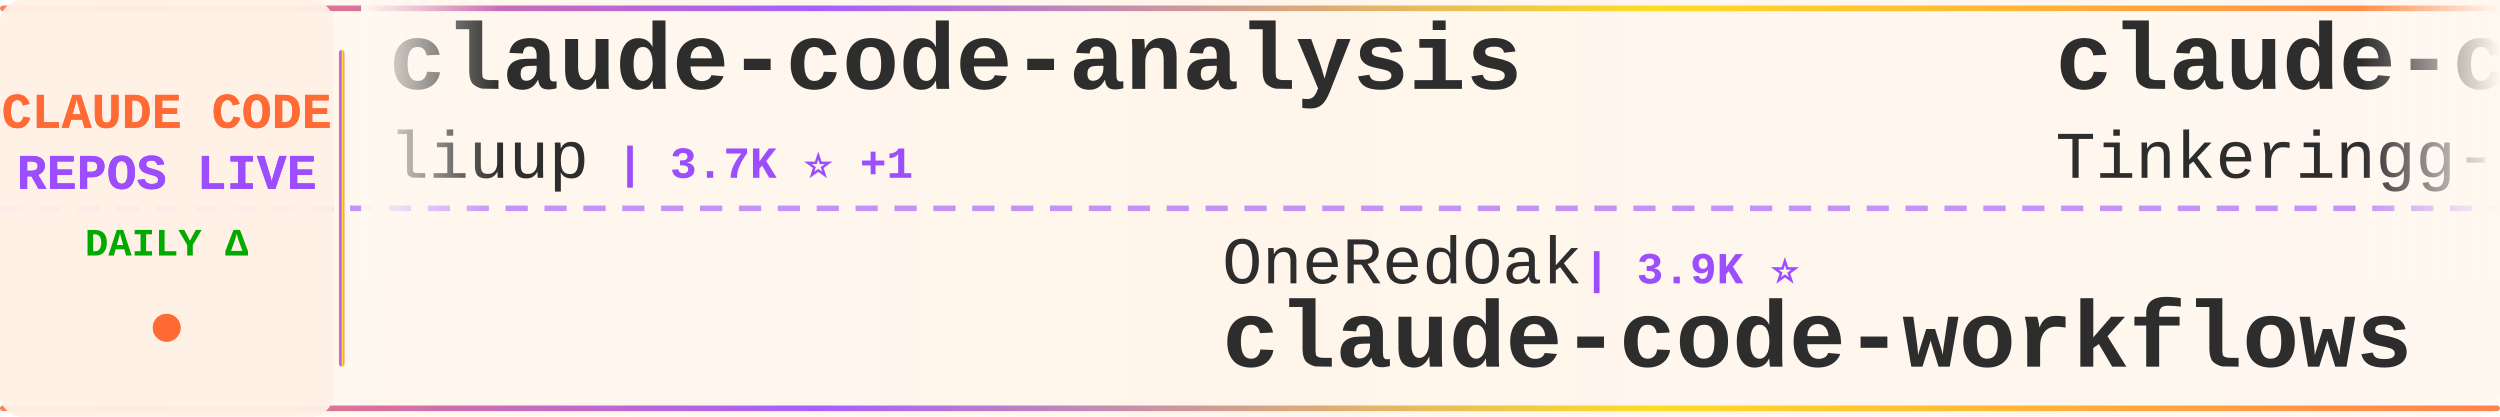
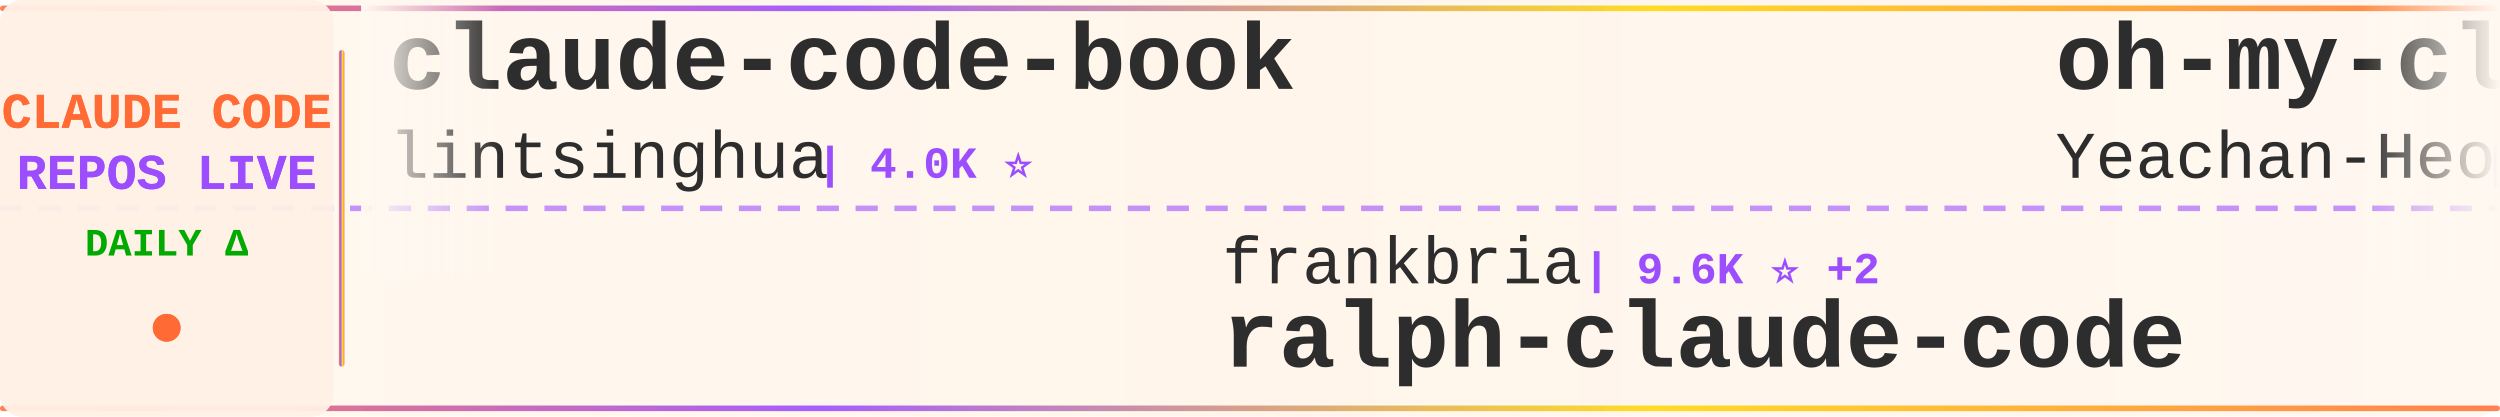
<svg xmlns="http://www.w3.org/2000/svg" width="900" height="150">
  <defs>
    <linearGradient id="tickerBg" x1="0%" y1="0%" x2="100%" y2="0%">
      <stop offset="0%" style="stop-color:#fff8f0;stop-opacity:0.98" />
      <stop offset="50%" style="stop-color:#fff5eb;stop-opacity:1" />
      <stop offset="100%" style="stop-color:#fff8f0;stop-opacity:0.98" />
    </linearGradient>
    <linearGradient id="borderGrad" x1="0%" y1="0%" x2="100%" y2="0%">
      <stop offset="0%" style="stop-color:#FF6B35;stop-opacity:0.85">
        <animate attributeName="stop-opacity" values="0.85;1;0.85" dur="2s" repeatCount="indefinite" />
      </stop>
      <stop offset="33%" style="stop-color:#9C4EFF;stop-opacity:0.9">
        <animate attributeName="stop-opacity" values="0.9;1;0.9" dur="2.2s" repeatCount="indefinite" />
      </stop>
      <stop offset="66%" style="stop-color:#FFD700;stop-opacity:0.85">
        <animate attributeName="stop-opacity" values="0.85;1;0.85" dur="1.8s" repeatCount="indefinite" />
      </stop>
      <stop offset="100%" style="stop-color:#FF6B35;stop-opacity:0.85">
        <animate attributeName="stop-opacity" values="0.85;1;0.85" dur="2s" repeatCount="indefinite" />
      </stop>
    </linearGradient>
    <filter id="textGlow">
      <feGaussianBlur stdDeviation="0.15" result="coloredBlur" />
      <feMerge>
        <feMergeNode in="coloredBlur" />
        <feMergeNode in="SourceGraphic" />
      </feMerge>
    </filter>
    <filter id="metricGlow">
      <feGaussianBlur stdDeviation="0.2" result="coloredBlur" />
      <feMerge>
        <feMergeNode in="coloredBlur" />
        <feMergeNode in="SourceGraphic" />
      </feMerge>
    </filter>
    <linearGradient id="leftFade" x1="0%" y1="0%" x2="100%" y2="0%">
      <stop offset="0%" style="stop-color:#fff8f0;stop-opacity:1" />
      <stop offset="100%" style="stop-color:#fff8f0;stop-opacity:0" />
    </linearGradient>
    <linearGradient id="rightFade" x1="0%" y1="0%" x2="100%" y2="0%">
      <stop offset="0%" style="stop-color:#fff8f0;stop-opacity:0" />
      <stop offset="100%" style="stop-color:#fff8f0;stop-opacity:1" />
    </linearGradient>
  </defs>
  <rect width="900" height="150" fill="url(#tickerBg)" rx="8" />
  <rect x="0" y="2" width="900" height="2" fill="url(#borderGrad)" rx="1" />
  <rect x="0" y="146" width="900" height="2" fill="url(#borderGrad)" rx="1" />
  <line x1="0" y1="75" x2="900" y2="75" stroke="#9C4EFF" stroke-width="2" stroke-dasharray="8 6" opacity="0.6" />
  <rect x="0" y="0" width="120" height="150" fill="#fff0e6" opacity="0.95" rx="8" />
  <text x="60" y="46" font-family="'Courier New', monospace" font-size="18" font-weight="bold" fill="#FF6B35" text-anchor="middle" filter="url(#textGlow)">
    CLAUDE CODE
  </text>
  <text x="60" y="68" font-family="'Courier New', monospace" font-size="18" font-weight="bold" fill="#9C4EFF" text-anchor="middle" filter="url(#textGlow)">
    REPOS LIVE
  </text>
  <text x="60" y="92" font-family="'Courier New', monospace" font-size="14" font-weight="bold" fill="#00aa00" text-anchor="middle">
    DAILY Δ
  </text>
  <circle cx="60" cy="118" r="5" fill="#FF6B35" filter="url(#metricGlow)">
    <animate attributeName="r" values="4;6;4" dur="1.5s" repeatCount="indefinite" />
    <animate attributeName="opacity" values="0.6;1;0.6" dur="1.5s" repeatCount="indefinite" />
  </circle>
  <rect x="122" y="18" width="2" height="114" fill="url(#borderGrad)" rx="1" />
  <clipPath id="tickerClip">
    <rect x="130" y="0" width="770" height="150" />
  </clipPath>
  <g clip-path="url(#tickerClip)">
    <g id="tickerItems">
      <animateTransform attributeName="transform" attributeType="XML" type="translate" from="0 0" to="-3000 0" dur="54s" repeatCount="indefinite" />
      <g transform="translate(0, 0)">
-         <text x="140" y="32" font-family="'Courier New', monospace" font-size="34" font-weight="bold" fill="#2d2d2d">claude-code-analysis</text>
-         <text x="140" y="64" font-family="'Courier New', monospace" font-size="24" font-weight="normal" fill="#2d2d2d" opacity="1.0">liuup</text>
-         <text x="222" y="64" font-family="'Courier New', monospace" font-size="16" font-weight="bold" fill="#9C4EFF"> | 3.7K ⭐ +1</text>
+         <text x="140" y="32" font-family="'Courier New', monospace" font-size="34" font-weight="bold" fill="#2d2d2d">claude-code-book</text>
+         <text x="140" y="64" font-family="'Courier New', monospace" font-size="24" font-weight="normal" fill="#2d2d2d" opacity="1.0">lintsinghua</text>
+         <text x="294" y="64" font-family="'Courier New', monospace" font-size="16" font-weight="bold" fill="#9C4EFF"> | 4.0K ⭐</text>
      </g>
      <g transform="translate(300, 0)">
-         <text x="140" y="102" font-family="'Courier New', monospace" font-size="24" font-weight="normal" fill="#2d2d2d" opacity="1.0">OneRedOak</text>
-         <text x="270" y="102" font-family="'Courier New', monospace" font-size="16" font-weight="bold" fill="#9C4EFF"> | 3.9K ⭐</text>
-         <text x="140" y="132" font-family="'Courier New', monospace" font-size="34" font-weight="bold" fill="#2d2d2d">claude-code-workflows</text>
+         <text x="140" y="102" font-family="'Courier New', monospace" font-size="24" font-weight="normal" fill="#2d2d2d" opacity="1.0">frankbria</text>
+         <text x="270" y="102" font-family="'Courier New', monospace" font-size="16" font-weight="bold" fill="#9C4EFF"> | 9.6K ⭐ +2</text>
+         <text x="140" y="132" font-family="'Courier New', monospace" font-size="34" font-weight="bold" fill="#2d2d2d">ralph-claude-code</text>
      </g>
      <g transform="translate(600, 0)">
-         <text x="140" y="32" font-family="'Courier New', monospace" font-size="34" font-weight="bold" fill="#2d2d2d">claude-code</text>
-         <text x="140" y="64" font-family="'Courier New', monospace" font-size="24" font-weight="normal" fill="#2d2d2d" opacity="1.0">Tinkeringg-Lab</text>
-         <text x="330" y="64" font-family="'Courier New', monospace" font-size="16" font-weight="bold" fill="#9C4EFF"> | 211 ⭐</text>
+         <text x="140" y="32" font-family="'Courier New', monospace" font-size="34" font-weight="bold" fill="#2d2d2d">oh-my-claudecode</text>
+         <text x="140" y="64" font-family="'Courier New', monospace" font-size="24" font-weight="normal" fill="#2d2d2d" opacity="1.0">Yeachan-Heo</text>
+         <text x="294" y="64" font-family="'Courier New', monospace" font-size="16" font-weight="bold" fill="#9C4EFF"> | 38.2K ⭐ +5</text>
      </g>
      <g transform="translate(900, 0)">
-         <text x="140" y="102" font-family="'Courier New', monospace" font-size="24" font-weight="normal" fill="#2d2d2d" opacity="1.0">darcyegb</text>
-         <text x="258" y="102" font-family="'Courier New', monospace" font-size="16" font-weight="bold" fill="#9C4EFF"> | 751 ⭐</text>
-         <text x="140" y="132" font-family="'Courier New', monospace" font-size="34" font-weight="bold" fill="#2d2d2d">ClaudeCodeAgents</text>
+         <text x="140" y="102" font-family="'Courier New', monospace" font-size="24" font-weight="normal" fill="#2d2d2d" opacity="1.0">OrcaWhisper</text>
+         <text x="294" y="102" font-family="'Courier New', monospace" font-size="16" font-weight="bold" fill="#9C4EFF"> | 87 ⭐</text>
+         <text x="140" y="132" font-family="'Courier New', monospace" font-size="34" font-weight="bold" fill="#2d2d2d">Claude-Code</text>
      </g>
      <g transform="translate(1200, 0)">
-         <text x="140" y="32" font-family="'Courier New', monospace" font-size="34" font-weight="bold" fill="#2d2d2d">ECC</text>
-         <text x="140" y="64" font-family="'Courier New', monospace" font-size="24" font-weight="normal" fill="#2d2d2d" opacity="1.0">affaan-m</text>
-         <text x="258" y="64" font-family="'Courier New', monospace" font-size="16" font-weight="bold" fill="#9C4EFF"> | 236.5K ⭐ +76</text>
+         <text x="140" y="32" font-family="'Courier New', monospace" font-size="34" font-weight="bold" fill="#2d2d2d">claude_codex_bridge</text>
+         <text x="140" y="64" font-family="'Courier New', monospace" font-size="24" font-weight="normal" fill="#2d2d2d" opacity="1.0">SeemSeam</text>
+         <text x="258" y="64" font-family="'Courier New', monospace" font-size="16" font-weight="bold" fill="#9C4EFF"> | 3.3K ⭐</text>
      </g>
      <g transform="translate(1500, 0)">
-         <text x="140" y="102" font-family="'Courier New', monospace" font-size="24" font-weight="normal" fill="#2d2d2d" opacity="1.0">Piebald-AI</text>
-         <text x="282" y="102" font-family="'Courier New', monospace" font-size="16" font-weight="bold" fill="#9C4EFF"> | 12.1K ⭐</text>
-         <text x="140" y="132" font-family="'Courier New', monospace" font-size="34" font-weight="bold" fill="#2d2d2d">claude-code-system-promp...</text>
+         <text x="140" y="102" font-family="'Courier New', monospace" font-size="24" font-weight="normal" fill="#2d2d2d" opacity="1.0">claude-code-best</text>
+         <text x="354" y="102" font-family="'Courier New', monospace" font-size="16" font-weight="bold" fill="#9C4EFF"> | 21.7K ⭐ +12</text>
+         <text x="140" y="132" font-family="'Courier New', monospace" font-size="34" font-weight="bold" fill="#2d2d2d">claude-code</text>
      </g>
      <g transform="translate(1800, 0)">
-         <text x="140" y="32" font-family="'Courier New', monospace" font-size="34" font-weight="bold" fill="#2d2d2d">claude-code</text>
-         <text x="140" y="64" font-family="'Courier New', monospace" font-size="24" font-weight="normal" fill="#2d2d2d" opacity="1.0">T-Lab-CUHKSZ</text>
-         <text x="306" y="64" font-family="'Courier New', monospace" font-size="16" font-weight="bold" fill="#9C4EFF"> | 327 ⭐ +1</text>
+         <text x="140" y="32" font-family="'Courier New', monospace" font-size="34" font-weight="bold" fill="#2d2d2d">claude-code-from-scratch</text>
+         <text x="140" y="64" font-family="'Courier New', monospace" font-size="24" font-weight="normal" fill="#2d2d2d" opacity="1.0">Windy3f3f3f3f</text>
+         <text x="318" y="64" font-family="'Courier New', monospace" font-size="16" font-weight="bold" fill="#9C4EFF"> | 2.5K ⭐</text>
      </g>
      <g transform="translate(2100, 0)">
-         <text x="140" y="102" font-family="'Courier New', monospace" font-size="24" font-weight="normal" fill="#2d2d2d" opacity="1.0">SeemSeam</text>
-         <text x="258" y="102" font-family="'Courier New', monospace" font-size="16" font-weight="bold" fill="#9C4EFF"> | 3.3K ⭐ +2</text>
-         <text x="140" y="132" font-family="'Courier New', monospace" font-size="34" font-weight="bold" fill="#2d2d2d">claude_codex_bridge</text>
+         <text x="140" y="102" font-family="'Courier New', monospace" font-size="24" font-weight="normal" fill="#2d2d2d" opacity="1.0">affaan-m</text>
+         <text x="258" y="102" font-family="'Courier New', monospace" font-size="16" font-weight="bold" fill="#9C4EFF"> | 236.6K ⭐ +86</text>
+         <text x="140" y="132" font-family="'Courier New', monospace" font-size="34" font-weight="bold" fill="#2d2d2d">ECC</text>
      </g>
      <g transform="translate(2400, 0)">
-         <text x="140" y="32" font-family="'Courier New', monospace" font-size="34" font-weight="bold" fill="#2d2d2d">claude-code-telegram</text>
-         <text x="140" y="64" font-family="'Courier New', monospace" font-size="24" font-weight="normal" fill="#2d2d2d" opacity="1.0">RichardAtCT</text>
-         <text x="294" y="64" font-family="'Courier New', monospace" font-size="16" font-weight="bold" fill="#9C4EFF"> | 2.7K ⭐</text>
+         <text x="140" y="32" font-family="'Courier New', monospace" font-size="34" font-weight="bold" fill="#2d2d2d">claude-code-engineering</text>
+         <text x="140" y="64" font-family="'Courier New', monospace" font-size="24" font-weight="normal" fill="#2d2d2d" opacity="1.0">huangjia2019</text>
+         <text x="306" y="64" font-family="'Courier New', monospace" font-size="16" font-weight="bold" fill="#9C4EFF"> | 1.0K ⭐ +1</text>
      </g>
      <g transform="translate(2700, 0)">
-         <text x="140" y="102" font-family="'Courier New', monospace" font-size="24" font-weight="normal" fill="#2d2d2d" opacity="1.0">claude-code-best</text>
-         <text x="354" y="102" font-family="'Courier New', monospace" font-size="16" font-weight="bold" fill="#9C4EFF"> | 21.7K ⭐ +13</text>
-         <text x="140" y="132" font-family="'Courier New', monospace" font-size="34" font-weight="bold" fill="#2d2d2d">claude-code</text>
+         <text x="140" y="102" font-family="'Courier New', monospace" font-size="24" font-weight="normal" fill="#2d2d2d" opacity="1.0">alejandrobalderas</text>
+         <text x="366" y="102" font-family="'Courier New', monospace" font-size="16" font-weight="bold" fill="#9C4EFF"> | 2.7K ⭐</text>
+         <text x="140" y="132" font-family="'Courier New', monospace" font-size="34" font-weight="bold" fill="#2d2d2d">claude-code-from-source</text>
      </g>
      <g transform="translate(3000, 0)">
-         <text x="140" y="32" font-family="'Courier New', monospace" font-size="34" font-weight="bold" fill="#2d2d2d">claude-code-analysis</text>
-         <text x="140" y="64" font-family="'Courier New', monospace" font-size="24" font-weight="normal" fill="#2d2d2d" opacity="1.0">liuup</text>
-         <text x="222" y="64" font-family="'Courier New', monospace" font-size="16" font-weight="bold" fill="#9C4EFF"> | 3.7K ⭐ +1</text>
+         <text x="140" y="32" font-family="'Courier New', monospace" font-size="34" font-weight="bold" fill="#2d2d2d">claude-code-book</text>
+         <text x="140" y="64" font-family="'Courier New', monospace" font-size="24" font-weight="normal" fill="#2d2d2d" opacity="1.0">lintsinghua</text>
+         <text x="294" y="64" font-family="'Courier New', monospace" font-size="16" font-weight="bold" fill="#9C4EFF"> | 4.0K ⭐</text>
      </g>
      <g transform="translate(3300, 0)">
-         <text x="140" y="102" font-family="'Courier New', monospace" font-size="24" font-weight="normal" fill="#2d2d2d" opacity="1.0">OneRedOak</text>
-         <text x="270" y="102" font-family="'Courier New', monospace" font-size="16" font-weight="bold" fill="#9C4EFF"> | 3.9K ⭐</text>
-         <text x="140" y="132" font-family="'Courier New', monospace" font-size="34" font-weight="bold" fill="#2d2d2d">claude-code-workflows</text>
+         <text x="140" y="102" font-family="'Courier New', monospace" font-size="24" font-weight="normal" fill="#2d2d2d" opacity="1.0">frankbria</text>
+         <text x="270" y="102" font-family="'Courier New', monospace" font-size="16" font-weight="bold" fill="#9C4EFF"> | 9.6K ⭐ +2</text>
+         <text x="140" y="132" font-family="'Courier New', monospace" font-size="34" font-weight="bold" fill="#2d2d2d">ralph-claude-code</text>
      </g>
      <g transform="translate(3600, 0)">
-         <text x="140" y="32" font-family="'Courier New', monospace" font-size="34" font-weight="bold" fill="#2d2d2d">claude-code</text>
-         <text x="140" y="64" font-family="'Courier New', monospace" font-size="24" font-weight="normal" fill="#2d2d2d" opacity="1.0">Tinkeringg-Lab</text>
-         <text x="330" y="64" font-family="'Courier New', monospace" font-size="16" font-weight="bold" fill="#9C4EFF"> | 211 ⭐</text>
+         <text x="140" y="32" font-family="'Courier New', monospace" font-size="34" font-weight="bold" fill="#2d2d2d">oh-my-claudecode</text>
+         <text x="140" y="64" font-family="'Courier New', monospace" font-size="24" font-weight="normal" fill="#2d2d2d" opacity="1.0">Yeachan-Heo</text>
+         <text x="294" y="64" font-family="'Courier New', monospace" font-size="16" font-weight="bold" fill="#9C4EFF"> | 38.2K ⭐ +5</text>
      </g>
      <g transform="translate(3900, 0)">
-         <text x="140" y="102" font-family="'Courier New', monospace" font-size="24" font-weight="normal" fill="#2d2d2d" opacity="1.0">darcyegb</text>
-         <text x="258" y="102" font-family="'Courier New', monospace" font-size="16" font-weight="bold" fill="#9C4EFF"> | 751 ⭐</text>
-         <text x="140" y="132" font-family="'Courier New', monospace" font-size="34" font-weight="bold" fill="#2d2d2d">ClaudeCodeAgents</text>
+         <text x="140" y="102" font-family="'Courier New', monospace" font-size="24" font-weight="normal" fill="#2d2d2d" opacity="1.0">OrcaWhisper</text>
+         <text x="294" y="102" font-family="'Courier New', monospace" font-size="16" font-weight="bold" fill="#9C4EFF"> | 87 ⭐</text>
+         <text x="140" y="132" font-family="'Courier New', monospace" font-size="34" font-weight="bold" fill="#2d2d2d">Claude-Code</text>
      </g>
    </g>
  </g>
  <rect x="130" y="0" width="50" height="100" fill="url(#leftFade)" />
  <rect x="850" y="0" width="50" height="100" fill="url(#rightFade)" />
</svg>
